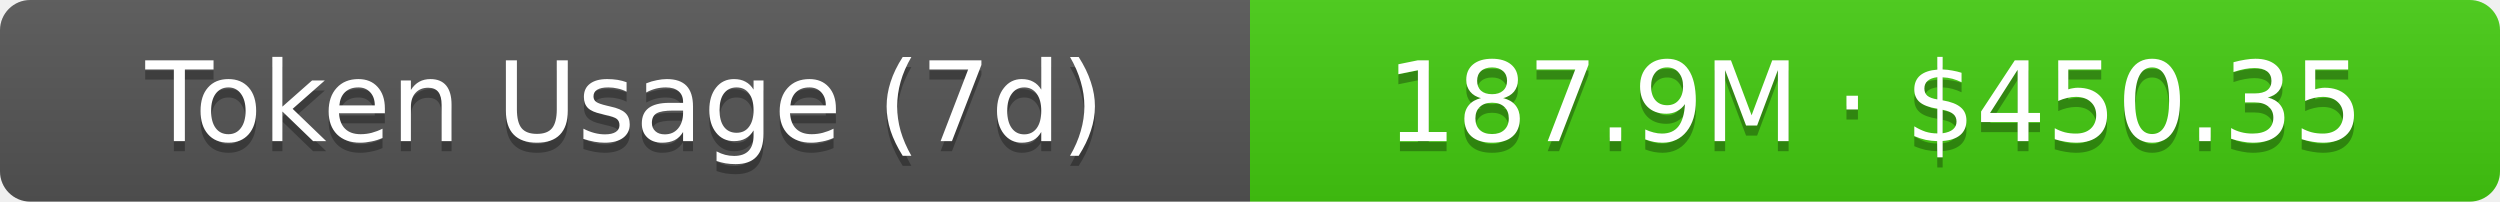
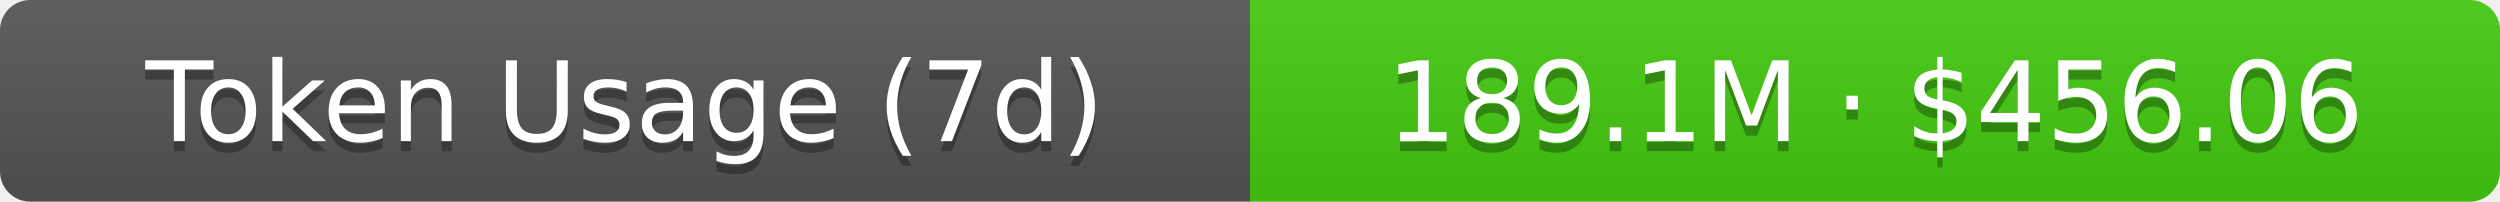
- <svg xmlns="http://www.w3.org/2000/svg" width="248" height="20" role="img" aria-label="Token Usage (7d): 187.9M · $450.35">
+ <svg xmlns="http://www.w3.org/2000/svg" width="248" height="20" role="img" aria-label="Token Usage (7d): 189.1M · $456.06">
  <linearGradient id="s" x2="0" y2="100%">
    <stop offset="0" stop-color="#bbb" stop-opacity=".1" />
    <stop offset="1" stop-opacity=".1" />
  </linearGradient>
  <clipPath id="r">
    <rect width="248" height="20" rx="3" fill="#fff" />
  </clipPath>
  <g clip-path="url(#r)">
    <rect width="124" height="20" fill="#555" />
    <rect x="124" width="124" height="20" fill="#4c1" />
    <rect width="248" height="20" fill="url(#s)" />
  </g>
  <g fill="#fff" text-anchor="middle" font-family="Verdana,Geneva,DejaVu Sans,sans-serif" text-rendering="geometricPrecision" font-size="11">
    <text aria-hidden="true" x="62" y="15" fill="#010101" fill-opacity=".3">Token Usage (7d)</text>
    <text x="62" y="14">Token Usage (7d)</text>
-     <text aria-hidden="true" x="186" y="15" fill="#010101" fill-opacity=".3">187.9M · $450.35</text>
-     <text x="186" y="14">187.9M · $450.35</text>
+     <text aria-hidden="true" x="186" y="15" fill="#010101" fill-opacity=".3">189.1M · $456.06</text>
+     <text x="186" y="14">189.1M · $456.06</text>
  </g>
</svg>
